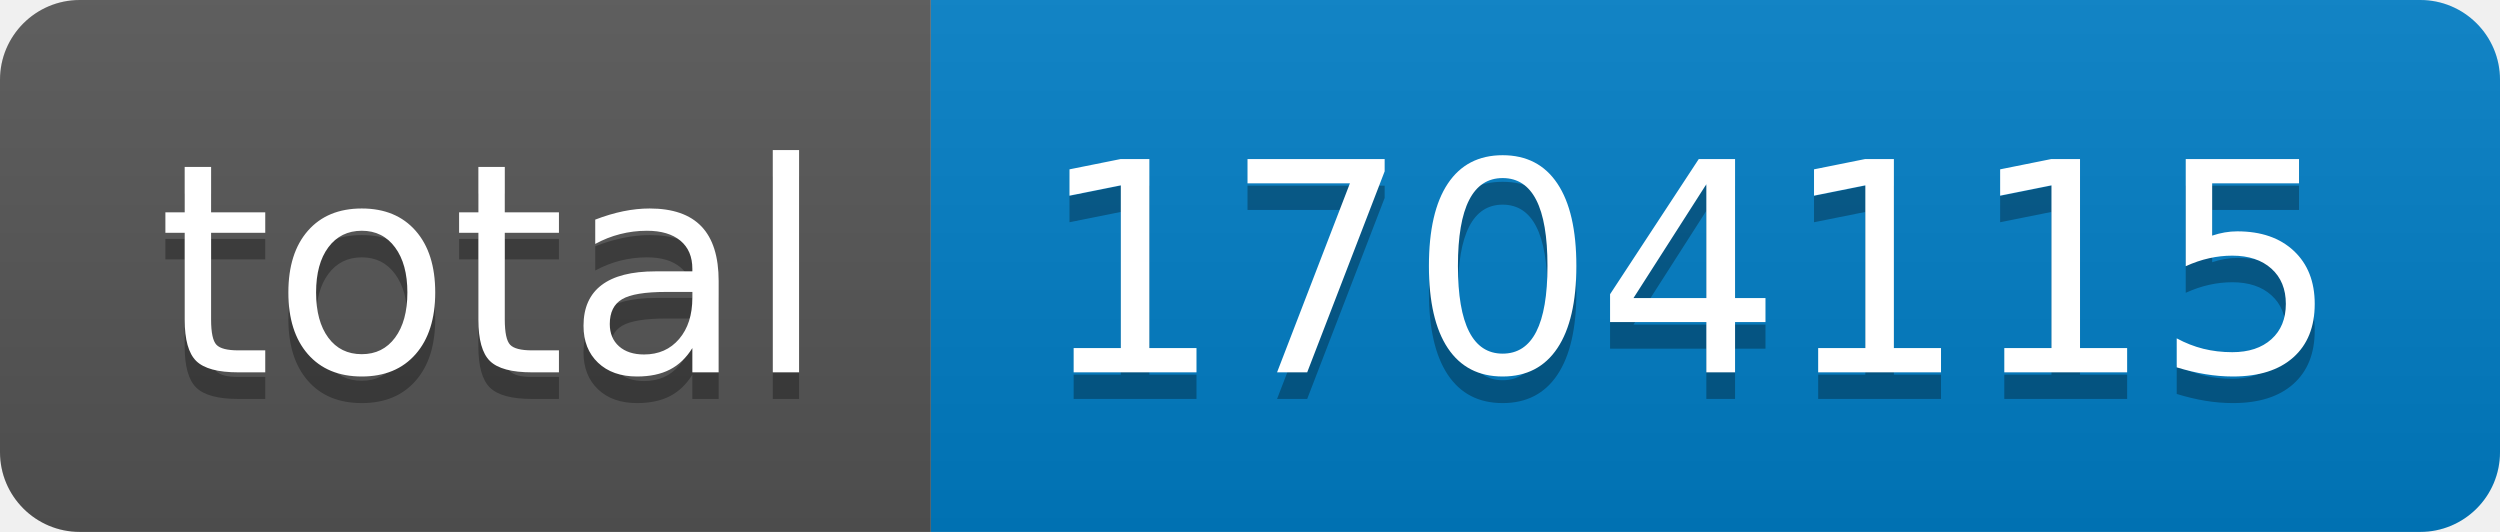
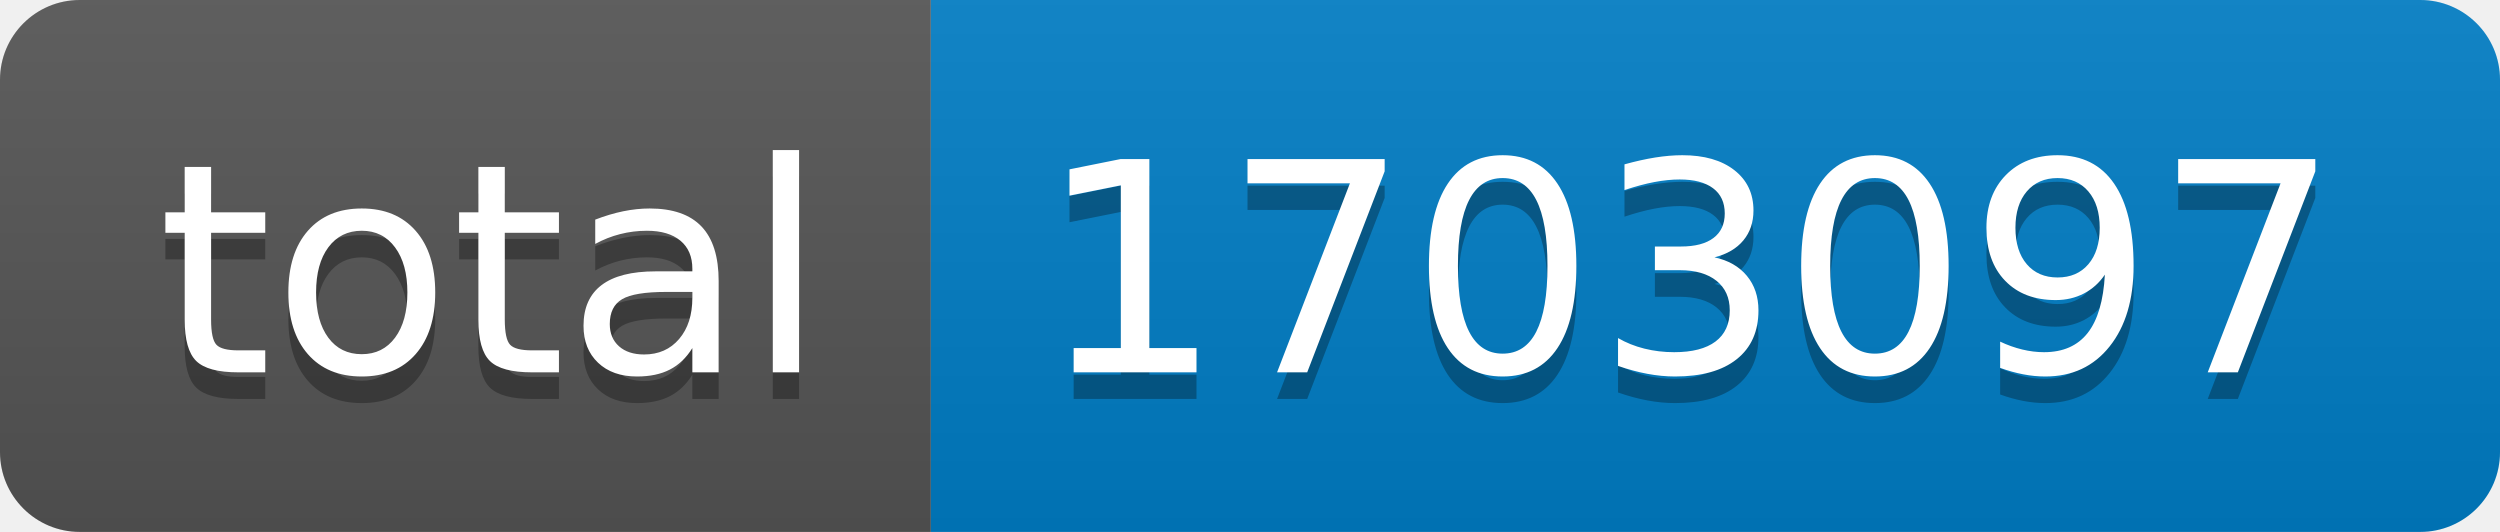
- <svg xmlns="http://www.w3.org/2000/svg" width="94" height="20" role="img" aria-label="total: 1704115">
+ <svg xmlns="http://www.w3.org/2000/svg" width="94" height="20" role="img" aria-label="total: 1703097">
  <linearGradient id="s" x2="0" y2="100%">
    <stop offset="0" stop-color="#bbb" stop-opacity=".1" />
    <stop offset="1" stop-opacity=".1" />
  </linearGradient>
  <clipPath id="r">
    <rect width="94" height="20" rx="3" fill="#fff" />
  </clipPath>
  <g clip-path="url(#r)">
    <rect width="35" height="20" fill="#555" />
    <rect x="35" width="59" height="20" fill="#007ec6" />
    <rect width="94" height="20" fill="url(#s)" />
  </g>
  <g fill="#fff" text-anchor="middle" font-family="Verdana,Geneva,DejaVu Sans,sans-serif" text-rendering="geometricPrecision" font-size="110">
    <text aria-hidden="true" x="185" y="150" fill="#010101" fill-opacity=".3" transform="scale(.1)" textLength="250">total</text>
    <text x="185" y="140" transform="scale(.1)" fill="#fff" textLength="250">total</text>
-     <text aria-hidden="true" x="635" y="150" fill="#010101" fill-opacity=".3" transform="scale(.1)" textLength="490">1704115</text>
-     <text x="635" y="140" transform="scale(.1)" fill="#fff" textLength="490">1704115</text>
+     <text aria-hidden="true" x="635" y="150" fill="#010101" fill-opacity=".3" transform="scale(.1)" textLength="490">1703097</text>
+     <text x="635" y="140" transform="scale(.1)" fill="#fff" textLength="490">1703097</text>
  </g>
</svg>
